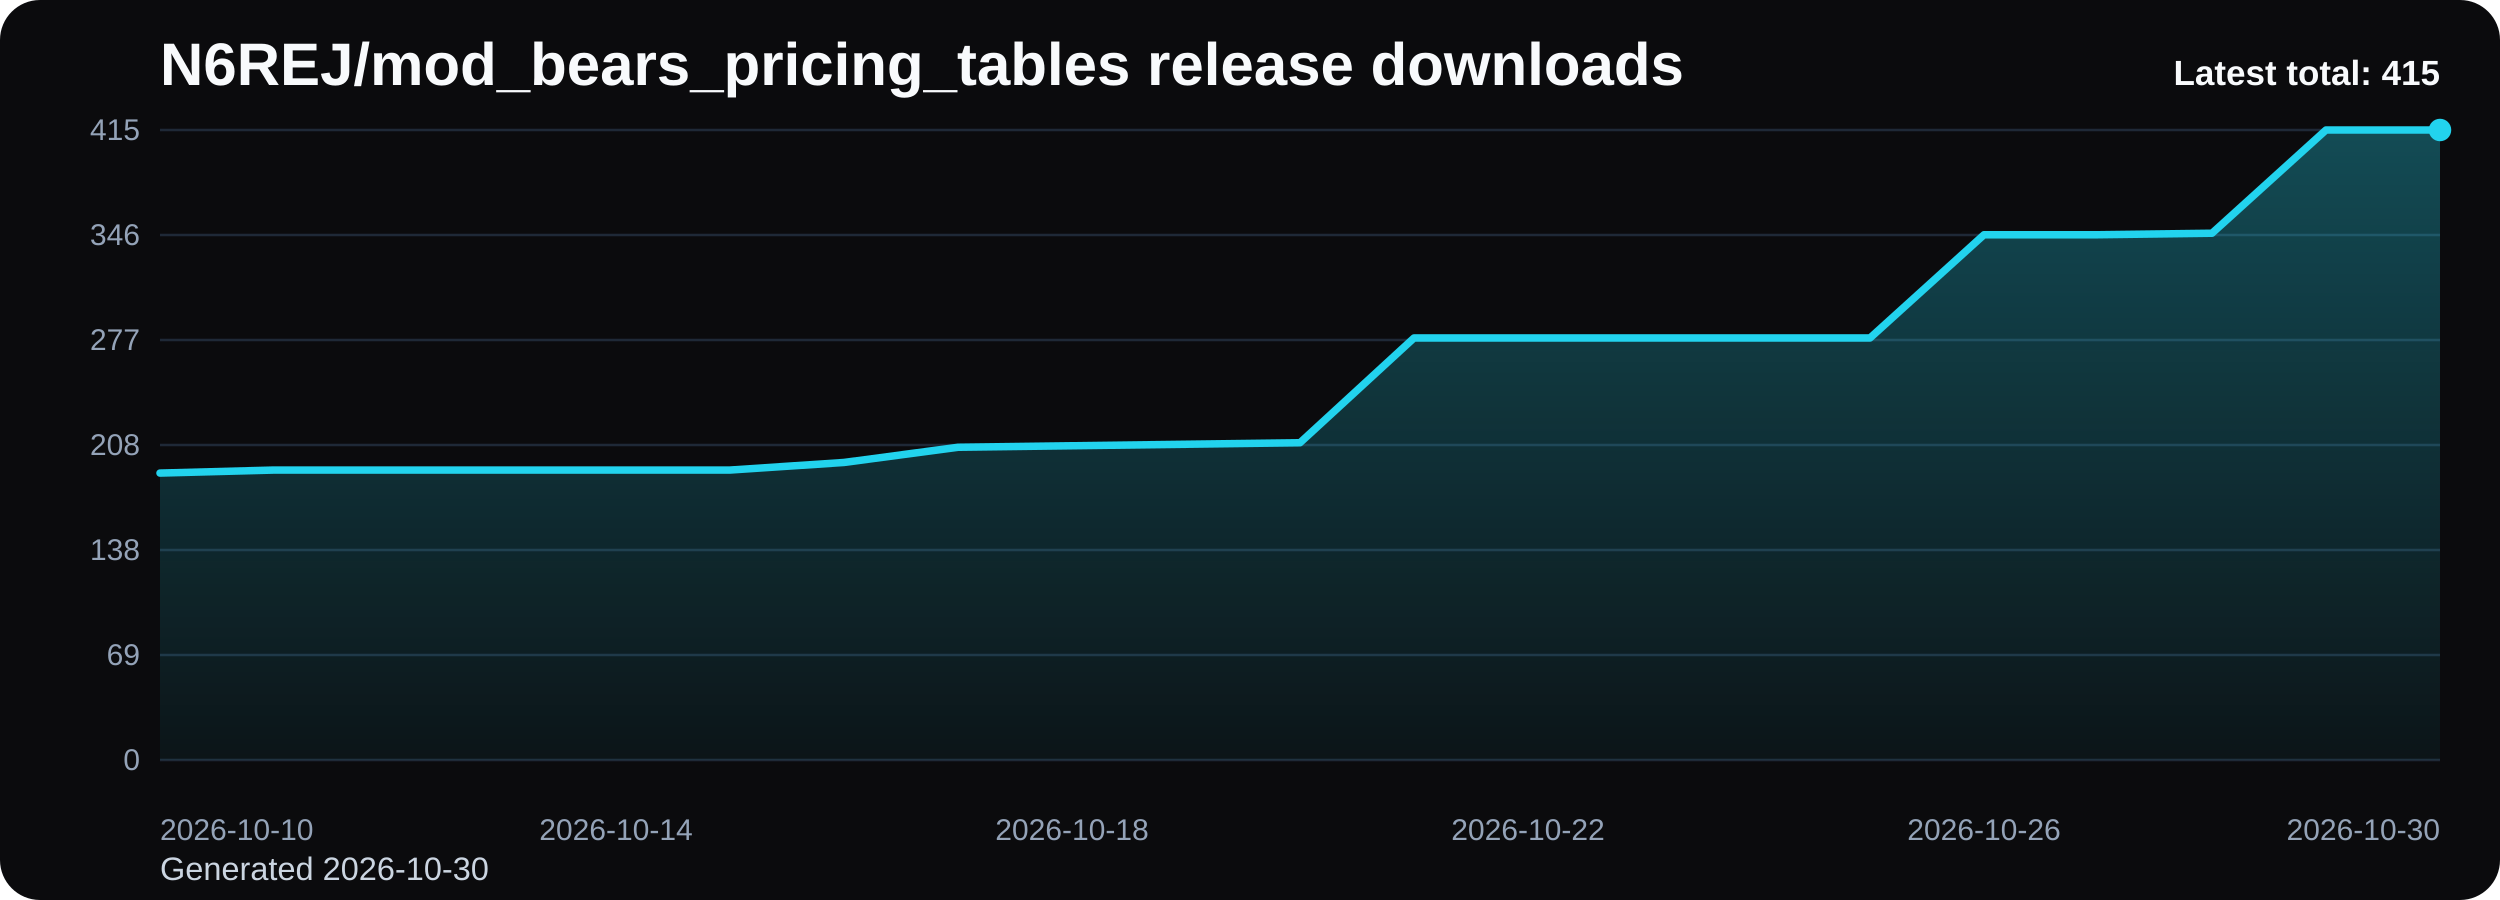
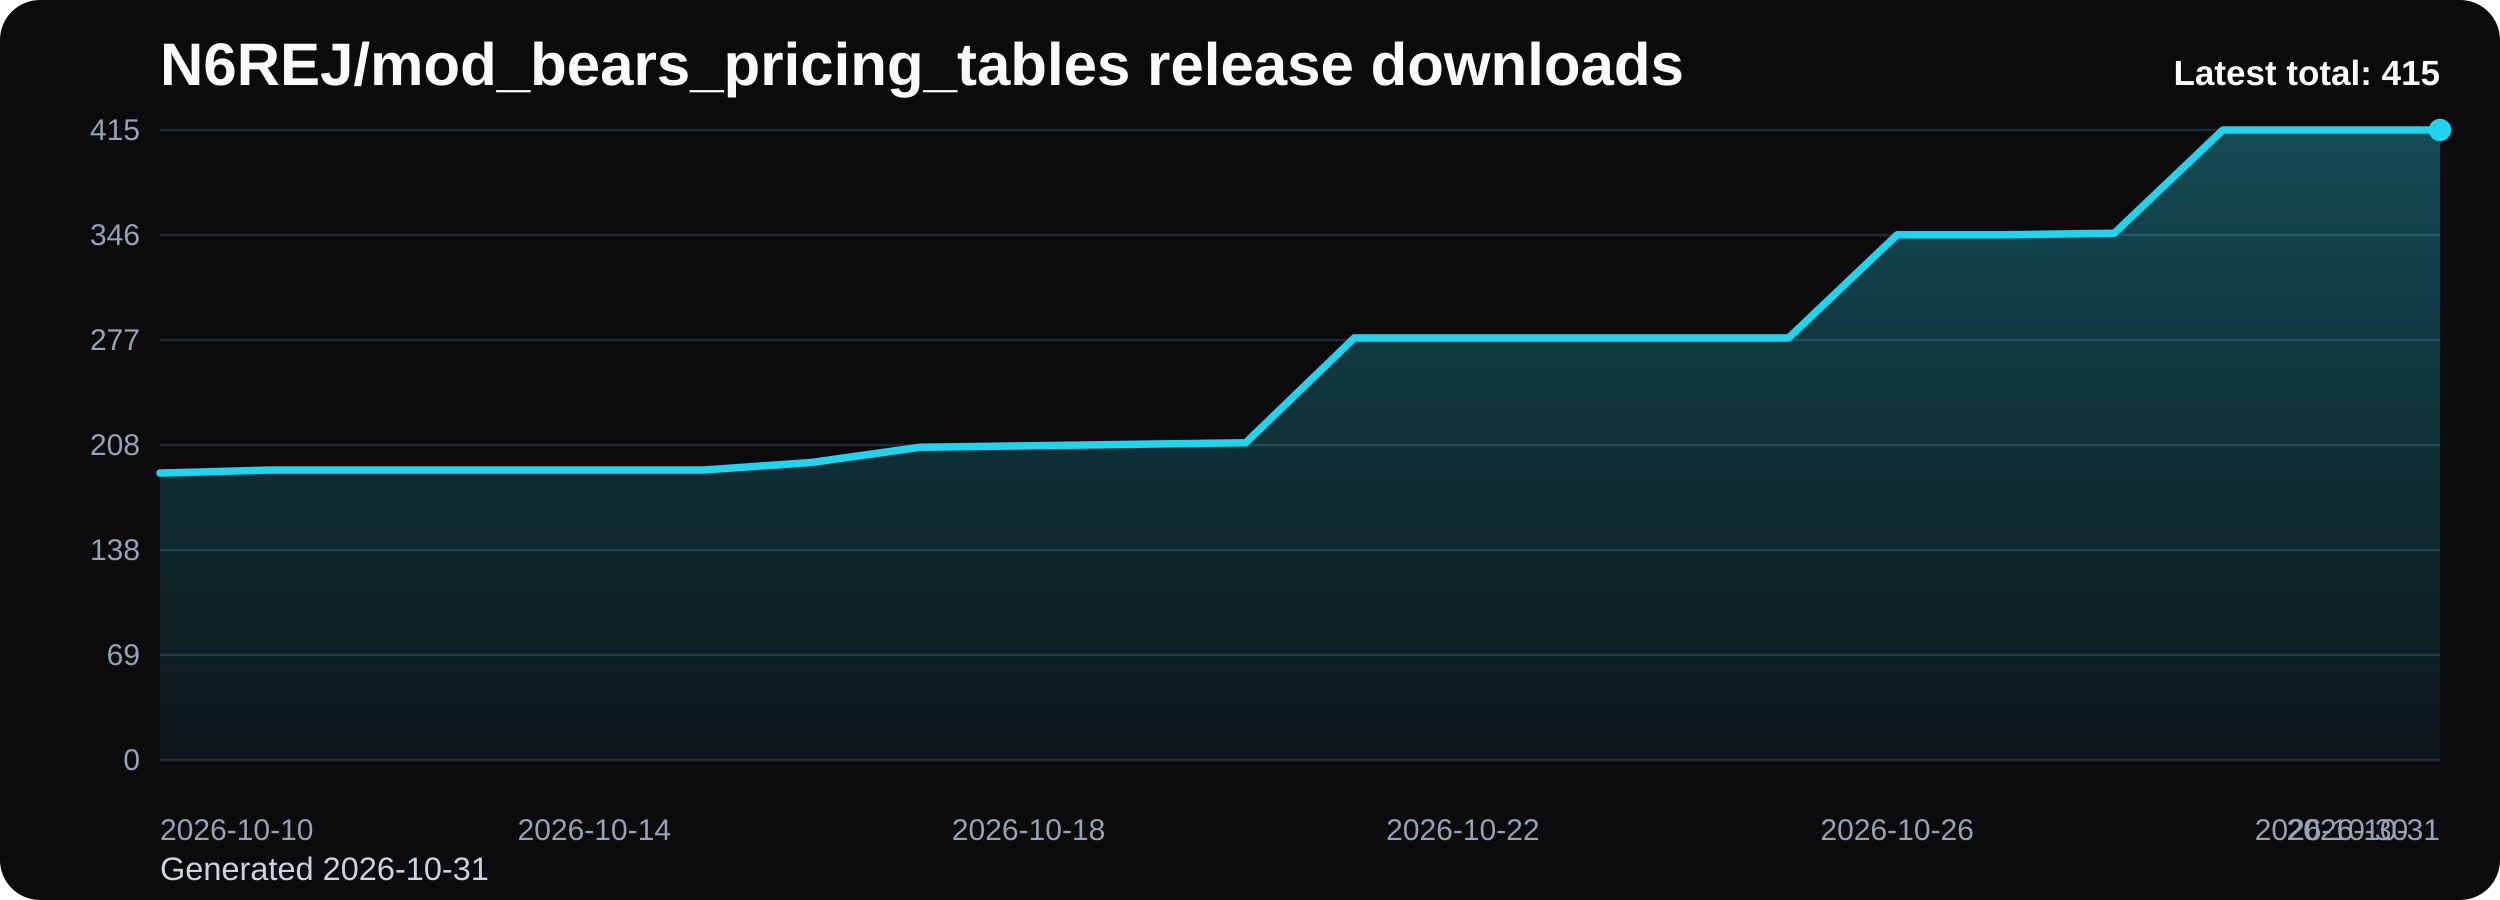
<svg xmlns="http://www.w3.org/2000/svg" viewBox="0 0 1000 360" role="img" aria-label="N6REJ/mod_bears_pricing_tables release downloads chart">
  <defs>
    <linearGradient id="fill-total-trend-black" x1="0" y1="0" x2="0" y2="1">
      <stop offset="0%" stop-color="#22d3ee" stop-opacity="0.32" />
      <stop offset="100%" stop-color="#22d3ee" stop-opacity="0.05" />
    </linearGradient>
    <style>
      .bg { fill: #0b0b0d; }
      .title { font: 700 24px Arial, sans-serif; fill: #f8fafc; }
      .sub { font: 400 13px Arial, sans-serif; fill: #cbd5e1; }
      .grid { stroke: #1f2937; stroke-width: 1; }
      .axis { font: 400 12px Arial, sans-serif; fill: #94a3b8; }
      .line { fill: none; stroke: #22d3ee; stroke-width: 3; stroke-linecap: round; stroke-linejoin: round; }
      .dot { fill: #22d3ee; }
      .value { font: 600 11px Arial, sans-serif; fill: #cbd5e1; }
      .latest { font: 700 14px Arial, sans-serif; fill: #f8fafc; }
    </style>
  </defs>
  <rect class="bg" x="0" y="0" width="1000" height="360" rx="16" />
  <text class="title" x="64" y="34">N6REJ/mod_bears_pricing_tables release downloads</text>
-   <text class="sub" x="64" y="352">Generated 2026-10-30</text>
+   <text class="sub" x="64" y="352">Generated 2026-10-31</text>
  <line x1="64" y1="52.00" x2="976" y2="52.00" class="grid" />
  <text x="56" y="56.00" text-anchor="end" class="axis">415</text>
  <line x1="64" y1="94.00" x2="976" y2="94.00" class="grid" />
  <text x="56" y="98.00" text-anchor="end" class="axis">346</text>
  <line x1="64" y1="136.00" x2="976" y2="136.00" class="grid" />
  <text x="56" y="140.00" text-anchor="end" class="axis">277</text>
  <line x1="64" y1="178.00" x2="976" y2="178.00" class="grid" />
  <text x="56" y="182.00" text-anchor="end" class="axis">208</text>
  <line x1="64" y1="220.00" x2="976" y2="220.00" class="grid" />
  <text x="56" y="224.00" text-anchor="end" class="axis">138</text>
  <line x1="64" y1="262.00" x2="976" y2="262.00" class="grid" />
  <text x="56" y="266.00" text-anchor="end" class="axis">69</text>
  <line x1="64" y1="304.00" x2="976" y2="304.00" class="grid" />
  <text x="56" y="308.00" text-anchor="end" class="axis">0</text>
-   <path d="M 64.00 304 L 64.00 189.23 L 109.60 188.02 L 155.20 188.02 L 200.80 188.02 L 246.40 188.02 L 292.00 188.02 L 337.60 184.98 L 383.20 178.91 L 428.80 178.30 L 474.40 177.70 L 520.00 177.09 L 565.60 135.19 L 611.20 135.19 L 656.80 135.19 L 702.40 135.19 L 748.00 135.19 L 793.60 93.90 L 839.20 93.90 L 884.80 93.29 L 930.40 52.00 L 976.00 52.00 L 976.00 304 Z" fill="url(#fill-total-trend-black)" />
-   <polyline class="line" points="64.00,189.23 109.60,188.02 155.20,188.02 200.80,188.02 246.40,188.02 292.00,188.02 337.60,184.98 383.20,178.91 428.80,178.30 474.40,177.70 520.00,177.09 565.60,135.19 611.20,135.19 656.80,135.19 702.40,135.19 748.00,135.19 793.60,93.90 839.20,93.90 884.80,93.29 930.40,52.00 976.00,52.00" />
+   <path d="M 64.00 304 L 64.00 189.23 L 107.43 188.02 L 150.86 188.02 L 194.29 188.02 L 237.71 188.02 L 281.14 188.02 L 324.57 184.98 L 368.00 178.91 L 411.43 178.30 L 454.86 177.70 L 498.29 177.09 L 541.71 135.19 L 585.14 135.19 L 628.57 135.19 L 672.00 135.19 L 715.43 135.19 L 758.86 93.90 L 802.29 93.90 L 845.71 93.29 L 889.14 52.00 L 932.57 52.00 L 976.00 52.00 L 976.00 304 Z" fill="url(#fill-total-trend-black)" />
+   <polyline class="line" points="64.00,189.23 107.43,188.02 150.86,188.02 194.29,188.02 237.71,188.02 281.14,188.02 324.57,184.98 368.00,178.91 411.43,178.30 454.86,177.70 498.29,177.09 541.71,135.19 585.14,135.19 628.57,135.19 672.00,135.19 715.43,135.19 758.86,93.90 802.29,93.90 845.71,93.29 889.14,52.00 932.57,52.00 976.00,52.00" />
  <circle class="dot" cx="976.00" cy="52.00" r="4.5" />
  <text class="axis" x="64.00" y="336" text-anchor="start">2026-10-10</text>
-   <text class="axis" x="246.40" y="336" text-anchor="middle">2026-10-14</text>
-   <text class="axis" x="428.80" y="336" text-anchor="middle">2026-10-18</text>
-   <text class="axis" x="611.20" y="336" text-anchor="middle">2026-10-22</text>
-   <text class="axis" x="793.60" y="336" text-anchor="middle">2026-10-26</text>
-   <text class="axis" x="976.00" y="336" text-anchor="end">2026-10-30</text>
+   <text class="axis" x="237.71" y="336" text-anchor="middle">2026-10-14</text>
+   <text class="axis" x="411.43" y="336" text-anchor="middle">2026-10-18</text>
+   <text class="axis" x="585.14" y="336" text-anchor="middle">2026-10-22</text>
+   <text class="axis" x="758.86" y="336" text-anchor="middle">2026-10-26</text>
+   <text class="axis" x="932.57" y="336" text-anchor="middle">2026-10-30</text>
+   <text class="axis" x="976.00" y="336" text-anchor="end">2026-10-31</text>
  <text class="latest" x="976" y="34" text-anchor="end">Latest total: 415</text>
</svg>
